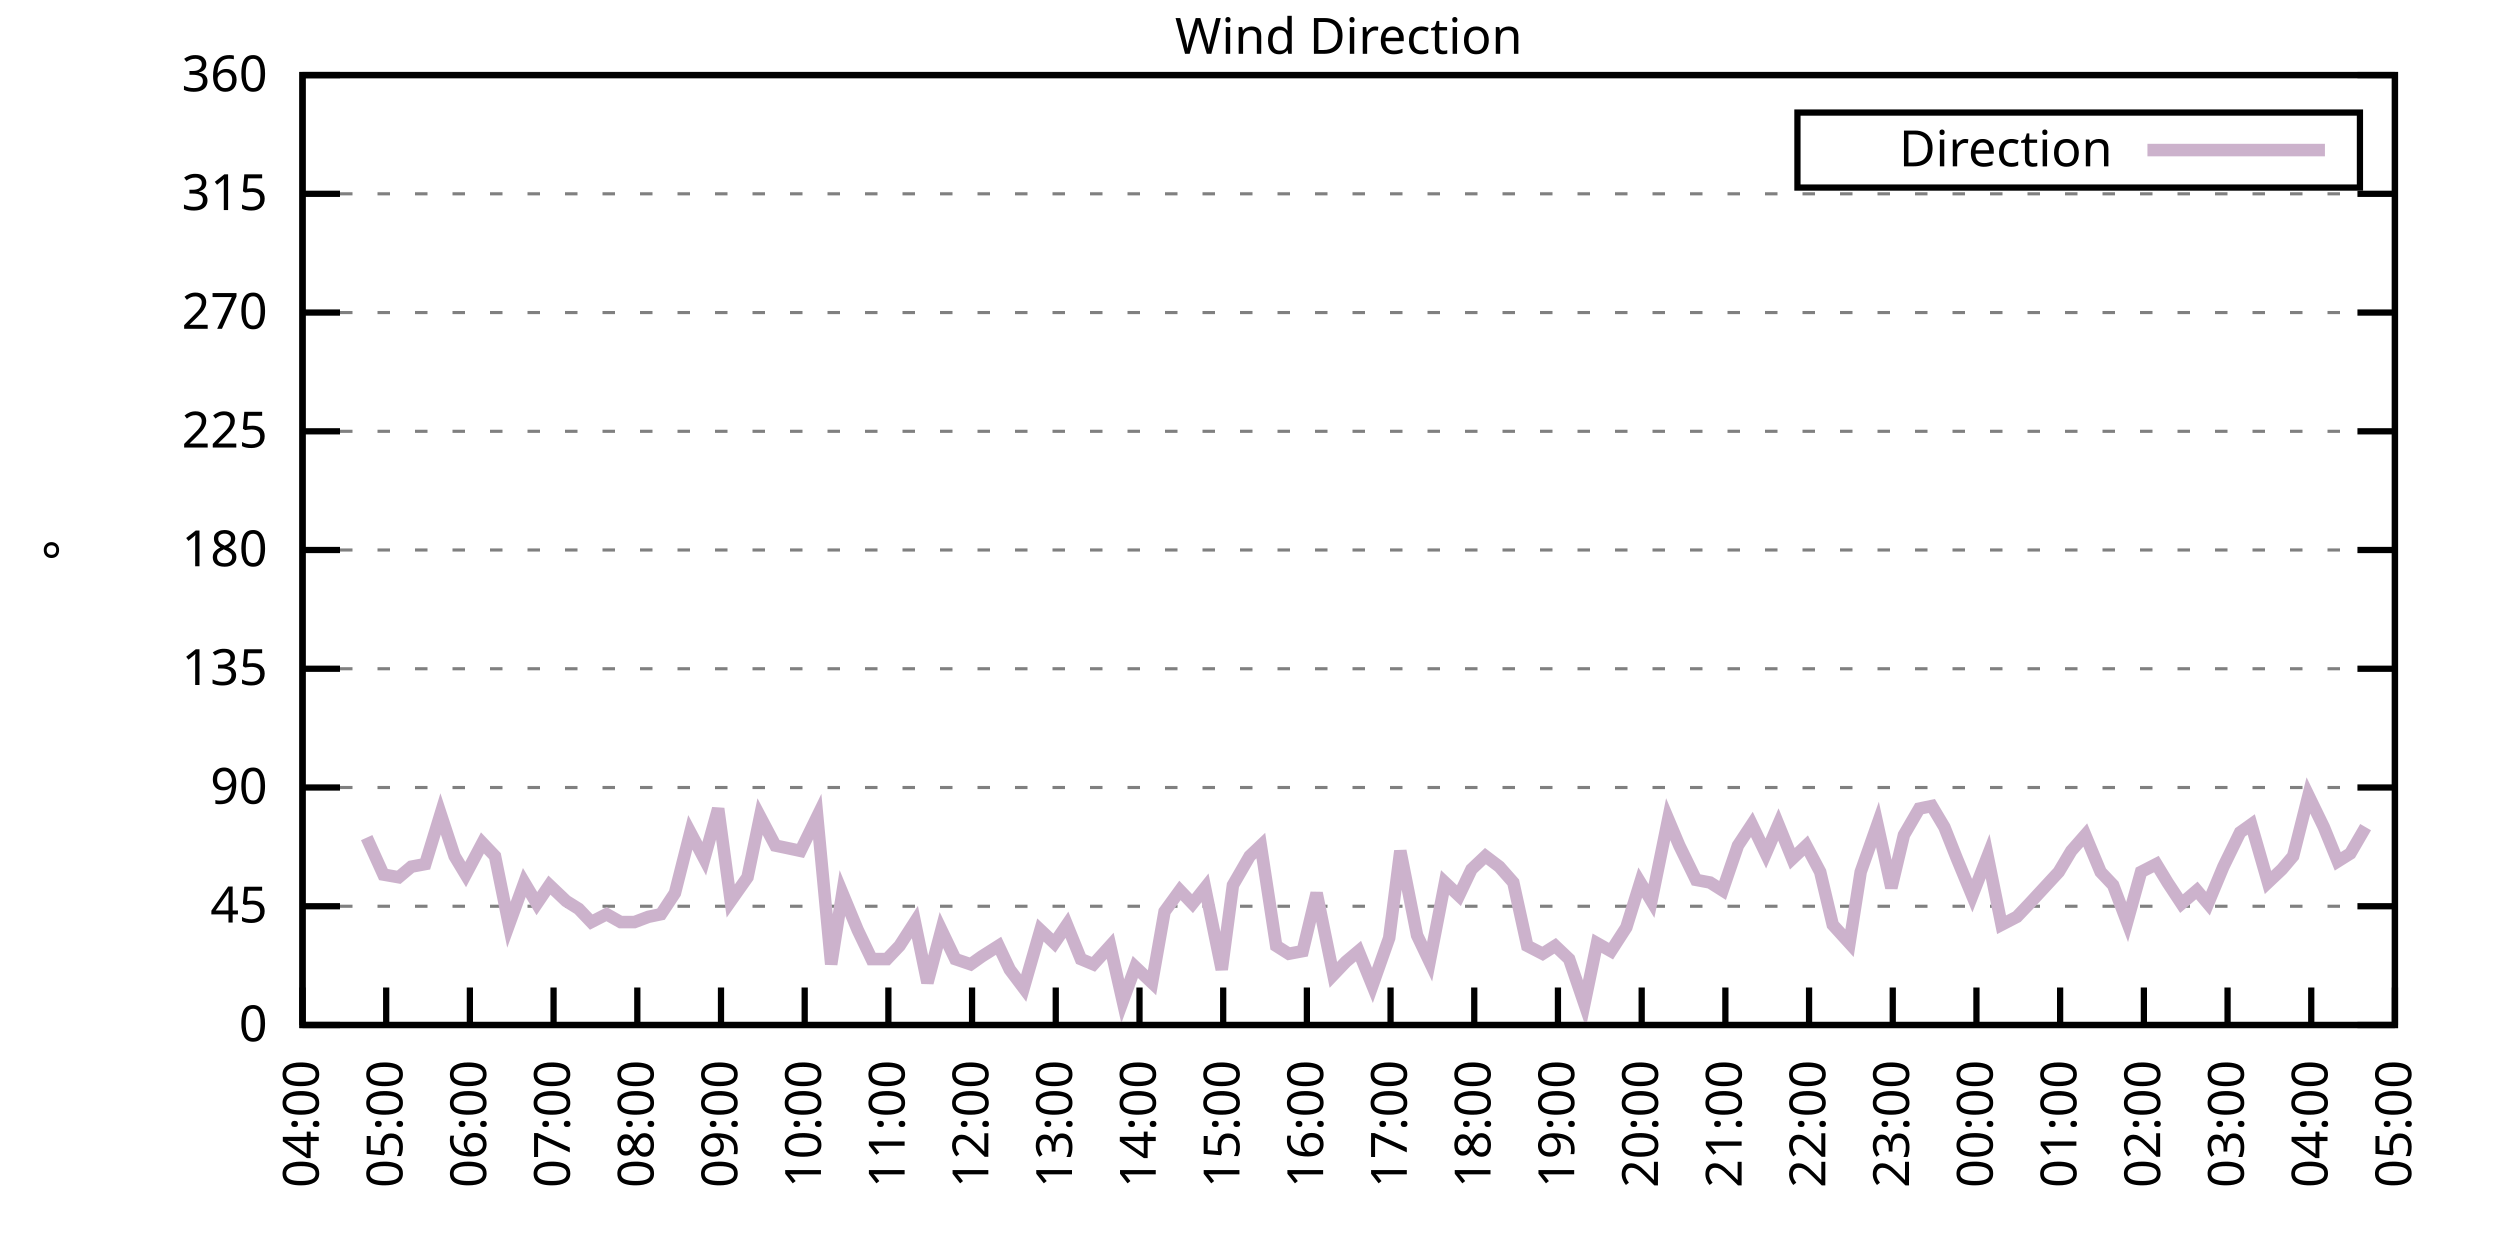
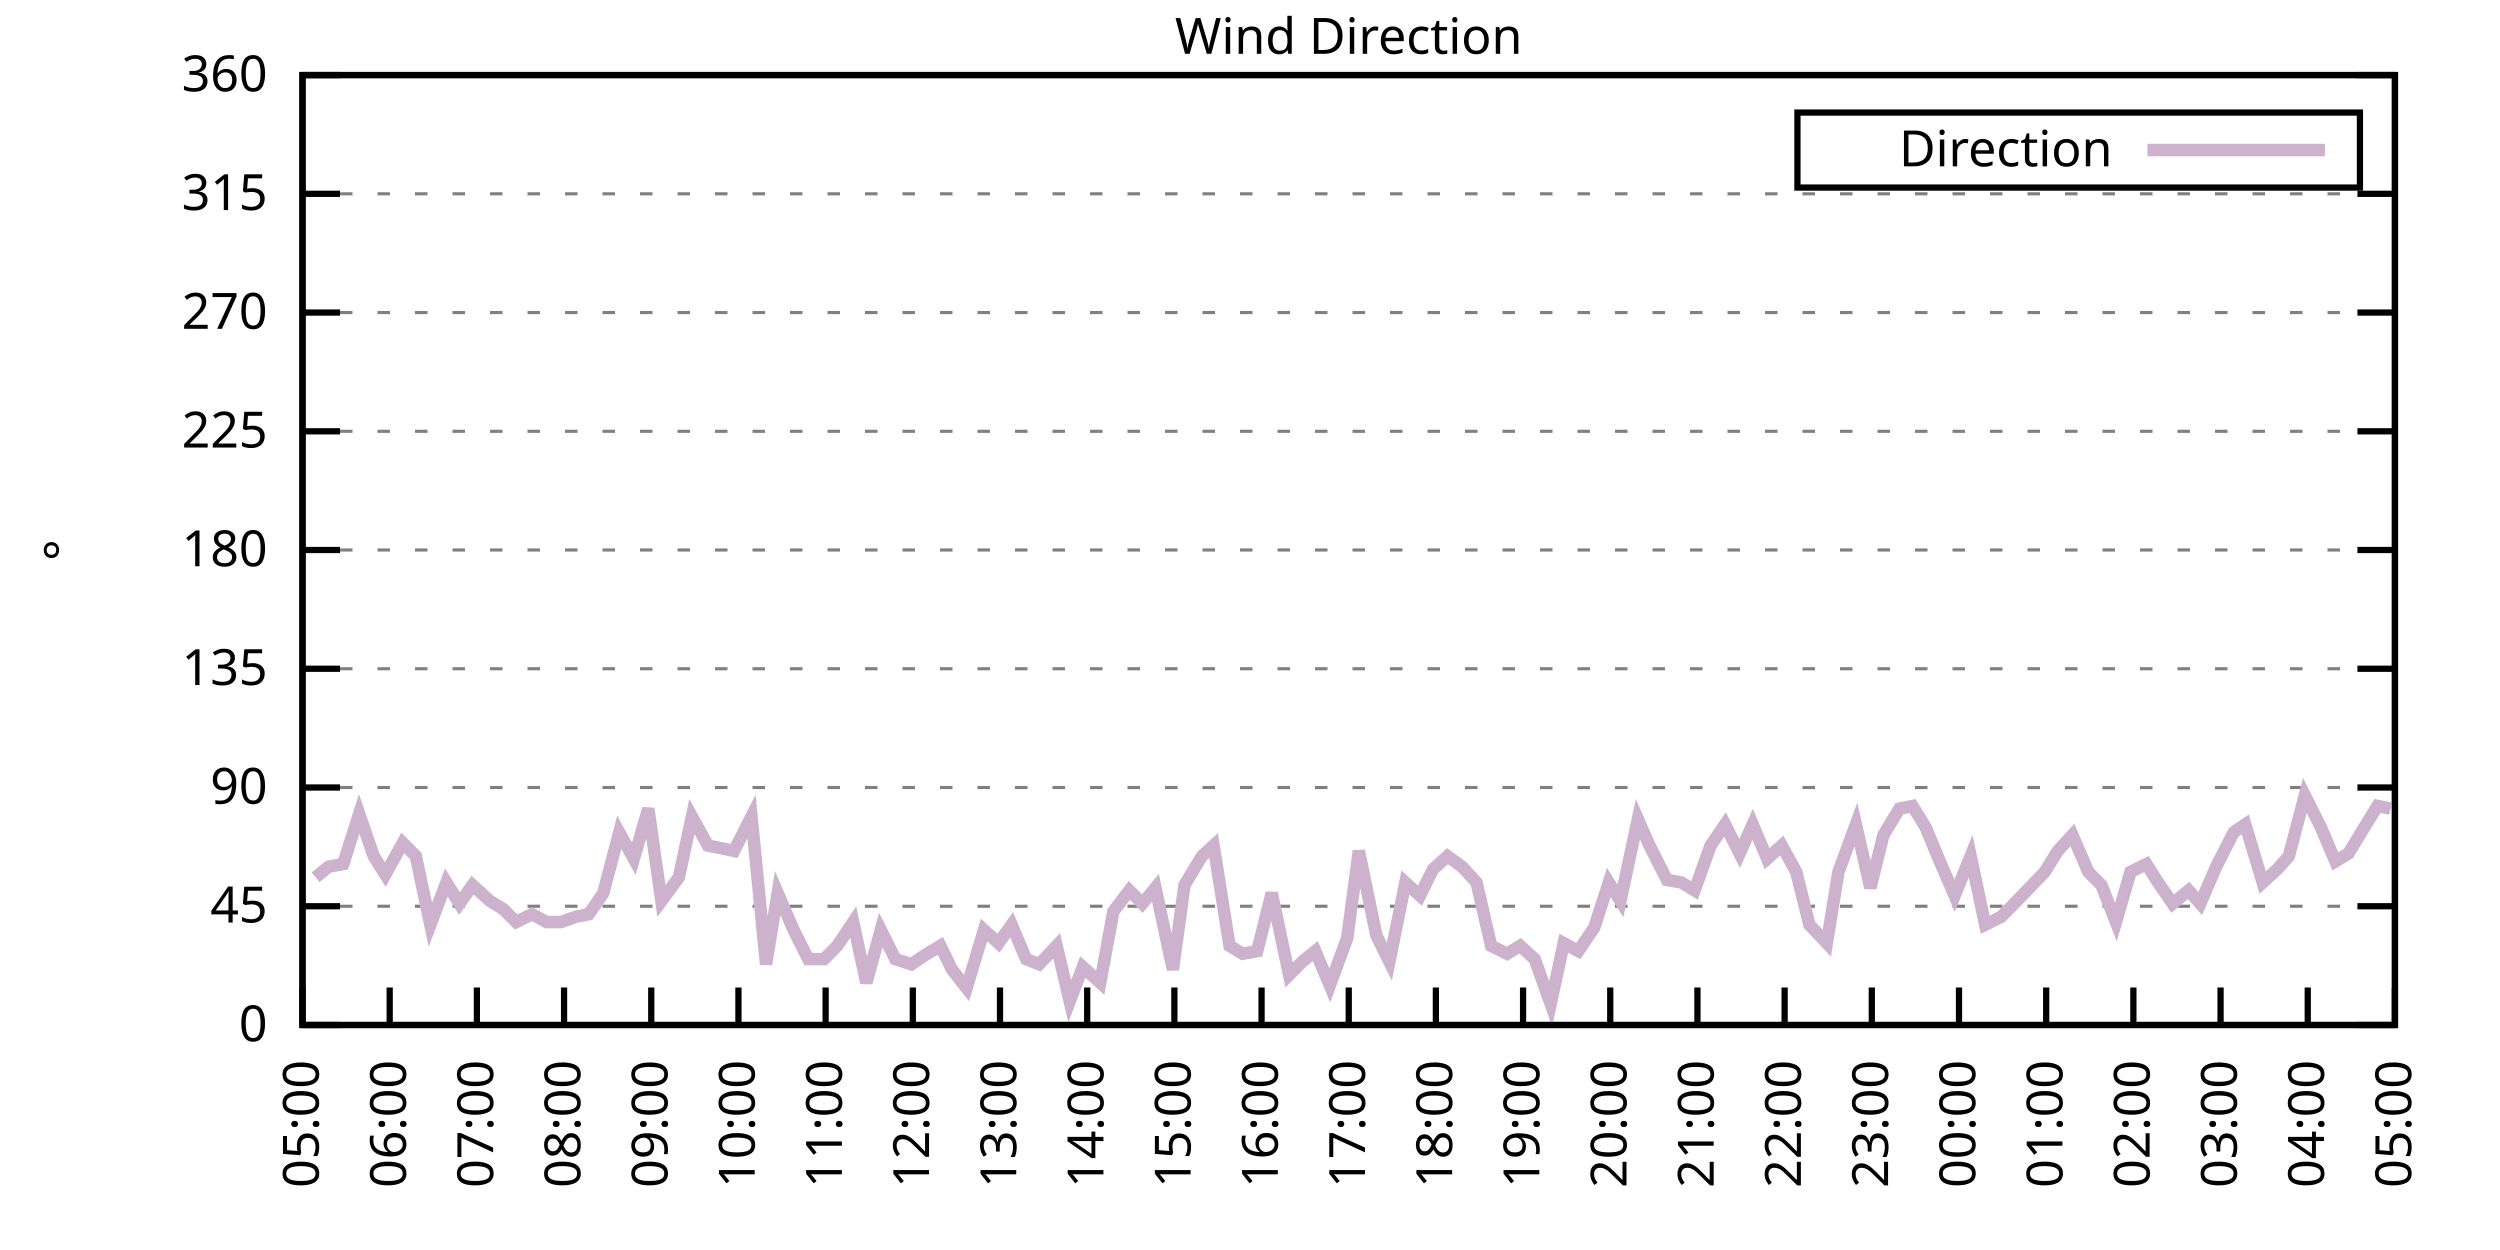
<svg xmlns="http://www.w3.org/2000/svg" xmlns:xlink="http://www.w3.org/1999/xlink" width="400" height="200" viewBox="0 0 400 200">
  <g id="gnuplot_canvas">
    <rect x="0" y="0" width="400" height="200" fill="none" />
    <defs>
      <circle id="gpDot" r="0.5" stroke-width="0.5" stroke="currentColor" />
      <path id="gpPt0" stroke-width="0.333" stroke="currentColor" d="M-1,0 h2 M0,-1 v2" />
      <path id="gpPt1" stroke-width="0.333" stroke="currentColor" d="M-1,-1 L1,1 M1,-1 L-1,1" />
      <path id="gpPt2" stroke-width="0.333" stroke="currentColor" d="M-1,0 L1,0 M0,-1 L0,1 M-1,-1 L1,1 M-1,1 L1,-1" />
      <rect id="gpPt3" stroke-width="0.333" stroke="currentColor" x="-1" y="-1" width="2" height="2" />
      <rect id="gpPt4" stroke-width="0.333" stroke="currentColor" fill="currentColor" x="-1" y="-1" width="2" height="2" />
      <circle id="gpPt5" stroke-width="0.333" stroke="currentColor" cx="0" cy="0" r="1" />
      <use xlink:href="#gpPt5" id="gpPt6" fill="currentColor" stroke="none" />
      <path id="gpPt7" stroke-width="0.333" stroke="currentColor" d="M0,-1.33 L-1.33,0.67 L1.33,0.67 z" />
      <use xlink:href="#gpPt7" id="gpPt8" fill="currentColor" stroke="none" />
      <use xlink:href="#gpPt7" id="gpPt9" stroke="currentColor" transform="rotate(180)" />
      <use xlink:href="#gpPt9" id="gpPt10" fill="currentColor" stroke="none" />
      <use xlink:href="#gpPt3" id="gpPt11" stroke="currentColor" transform="rotate(45)" />
      <use xlink:href="#gpPt11" id="gpPt12" fill="currentColor" stroke="none" />
      <path id="gpPt13" stroke-width="0.333" stroke="currentColor" d="M0,1.330 L1.265,0.411 L0.782,-1.067 L-0.782,-1.076 L-1.265,0.411 z" />
      <use xlink:href="#gpPt13" id="gpPt14" fill="currentColor" stroke="none" />
      <filter id="textbox" filterUnits="objectBoundingBox" x="0" y="0" height="1" width="1">
        <feFlood flood-color="white" flood-opacity="1" result="bgnd" />
        <feComposite in="SourceGraphic" in2="bgnd" operator="atop" />
      </filter>
      <filter id="greybox" filterUnits="objectBoundingBox" x="0" y="0" height="1" width="1">
        <feFlood flood-color="lightgrey" flood-opacity="1" result="grey" />
        <feComposite in="SourceGraphic" in2="grey" operator="atop" />
      </filter>
    </defs>
    <g fill="none" color="white" stroke="currentColor" stroke-width="1.00" stroke-linecap="butt" stroke-linejoin="miter">
</g>
    <g fill="none" color="black" stroke="currentColor" stroke-width="1.00" stroke-linecap="butt" stroke-linejoin="miter">
      <g stroke="none" shape-rendering="crispEdges">
        <polygon fill="rgb(255, 255, 255)" points="48.40,164.00 383.18,164.00 383.18,12.02 48.40,12.02 " />
      </g>
    </g>
    <g fill="none" color="black" stroke="currentColor" stroke-width="1.00" stroke-linecap="butt" stroke-linejoin="miter">
</g>
    <g fill="none" color="black" stroke="black" stroke-width="0.50" stroke-linecap="butt" stroke-linejoin="miter">
</g>
    <g fill="none" color="gray" stroke="currentColor" stroke-width="0.50" stroke-linecap="butt" stroke-linejoin="miter">
      <path stroke="gray" stroke-dasharray="2,4" class="gridline" d="M48.40,164.00 L383.19,164.00  " />
    </g>
    <g fill="none" color="gray" stroke="gray" stroke-width="1.00" stroke-linecap="butt" stroke-linejoin="miter">
</g>
    <g fill="none" color="black" stroke="currentColor" stroke-width="1.00" stroke-linecap="butt" stroke-linejoin="miter">
      <path stroke="black" d="M48.40,164.00 L54.40,164.00 M383.19,164.00 L377.19,164.00  " />
      <g transform="translate(42.80,166.60)" stroke="none" fill="black" font-family="Sans" font-size="8.00" text-anchor="end">
        <text>
          <tspan font-family="Sans"> 0</tspan>
        </text>
      </g>
    </g>
    <g fill="none" color="black" stroke="currentColor" stroke-width="1.00" stroke-linecap="butt" stroke-linejoin="miter">
</g>
    <g fill="none" color="black" stroke="black" stroke-width="0.50" stroke-linecap="butt" stroke-linejoin="miter">
</g>
    <g fill="none" color="gray" stroke="currentColor" stroke-width="0.50" stroke-linecap="butt" stroke-linejoin="miter">
      <path stroke="gray" stroke-dasharray="2,4" class="gridline" d="M48.40,145.00 L383.19,145.00  " />
    </g>
    <g fill="none" color="gray" stroke="gray" stroke-width="1.00" stroke-linecap="butt" stroke-linejoin="miter">
</g>
    <g fill="none" color="black" stroke="currentColor" stroke-width="1.00" stroke-linecap="butt" stroke-linejoin="miter">
      <path stroke="black" d="M48.40,145.00 L54.40,145.00 M383.19,145.00 L377.19,145.00  " />
      <g transform="translate(42.80,147.60)" stroke="none" fill="black" font-family="Sans" font-size="8.00" text-anchor="end">
        <text>
          <tspan font-family="Sans"> 45</tspan>
        </text>
      </g>
    </g>
    <g fill="none" color="black" stroke="currentColor" stroke-width="1.00" stroke-linecap="butt" stroke-linejoin="miter">
</g>
    <g fill="none" color="black" stroke="black" stroke-width="0.50" stroke-linecap="butt" stroke-linejoin="miter">
</g>
    <g fill="none" color="gray" stroke="currentColor" stroke-width="0.50" stroke-linecap="butt" stroke-linejoin="miter">
      <path stroke="gray" stroke-dasharray="2,4" class="gridline" d="M48.40,126.00 L383.19,126.00  " />
    </g>
    <g fill="none" color="gray" stroke="gray" stroke-width="1.00" stroke-linecap="butt" stroke-linejoin="miter">
</g>
    <g fill="none" color="black" stroke="currentColor" stroke-width="1.00" stroke-linecap="butt" stroke-linejoin="miter">
      <path stroke="black" d="M48.40,126.00 L54.40,126.00 M383.19,126.00 L377.19,126.00  " />
      <g transform="translate(42.80,128.60)" stroke="none" fill="black" font-family="Sans" font-size="8.00" text-anchor="end">
        <text>
          <tspan font-family="Sans"> 90</tspan>
        </text>
      </g>
    </g>
    <g fill="none" color="black" stroke="currentColor" stroke-width="1.00" stroke-linecap="butt" stroke-linejoin="miter">
</g>
    <g fill="none" color="black" stroke="black" stroke-width="0.50" stroke-linecap="butt" stroke-linejoin="miter">
</g>
    <g fill="none" color="gray" stroke="currentColor" stroke-width="0.50" stroke-linecap="butt" stroke-linejoin="miter">
      <path stroke="gray" stroke-dasharray="2,4" class="gridline" d="M48.40,107.00 L383.19,107.00  " />
    </g>
    <g fill="none" color="gray" stroke="gray" stroke-width="1.00" stroke-linecap="butt" stroke-linejoin="miter">
</g>
    <g fill="none" color="black" stroke="currentColor" stroke-width="1.00" stroke-linecap="butt" stroke-linejoin="miter">
      <path stroke="black" d="M48.40,107.00 L54.40,107.00 M383.19,107.00 L377.19,107.00  " />
      <g transform="translate(42.80,109.60)" stroke="none" fill="black" font-family="Sans" font-size="8.00" text-anchor="end">
        <text>
          <tspan font-family="Sans"> 135</tspan>
        </text>
      </g>
    </g>
    <g fill="none" color="black" stroke="currentColor" stroke-width="1.00" stroke-linecap="butt" stroke-linejoin="miter">
</g>
    <g fill="none" color="black" stroke="black" stroke-width="0.50" stroke-linecap="butt" stroke-linejoin="miter">
</g>
    <g fill="none" color="gray" stroke="currentColor" stroke-width="0.50" stroke-linecap="butt" stroke-linejoin="miter">
      <path stroke="gray" stroke-dasharray="2,4" class="gridline" d="M48.40,88.00 L383.19,88.00  " />
    </g>
    <g fill="none" color="gray" stroke="gray" stroke-width="1.00" stroke-linecap="butt" stroke-linejoin="miter">
</g>
    <g fill="none" color="black" stroke="currentColor" stroke-width="1.00" stroke-linecap="butt" stroke-linejoin="miter">
      <path stroke="black" d="M48.40,88.00 L54.40,88.00 M383.19,88.00 L377.19,88.00  " />
      <g transform="translate(42.80,90.60)" stroke="none" fill="black" font-family="Sans" font-size="8.00" text-anchor="end">
        <text>
          <tspan font-family="Sans"> 180</tspan>
        </text>
      </g>
    </g>
    <g fill="none" color="black" stroke="currentColor" stroke-width="1.00" stroke-linecap="butt" stroke-linejoin="miter">
</g>
    <g fill="none" color="black" stroke="black" stroke-width="0.50" stroke-linecap="butt" stroke-linejoin="miter">
</g>
    <g fill="none" color="gray" stroke="currentColor" stroke-width="0.50" stroke-linecap="butt" stroke-linejoin="miter">
      <path stroke="gray" stroke-dasharray="2,4" class="gridline" d="M48.40,69.01 L383.19,69.01  " />
    </g>
    <g fill="none" color="gray" stroke="gray" stroke-width="1.00" stroke-linecap="butt" stroke-linejoin="miter">
</g>
    <g fill="none" color="black" stroke="currentColor" stroke-width="1.00" stroke-linecap="butt" stroke-linejoin="miter">
      <path stroke="black" d="M48.40,69.01 L54.40,69.01 M383.19,69.01 L377.19,69.01  " />
      <g transform="translate(42.80,71.61)" stroke="none" fill="black" font-family="Sans" font-size="8.00" text-anchor="end">
        <text>
          <tspan font-family="Sans"> 225</tspan>
        </text>
      </g>
    </g>
    <g fill="none" color="black" stroke="currentColor" stroke-width="1.00" stroke-linecap="butt" stroke-linejoin="miter">
</g>
    <g fill="none" color="black" stroke="black" stroke-width="0.50" stroke-linecap="butt" stroke-linejoin="miter">
</g>
    <g fill="none" color="gray" stroke="currentColor" stroke-width="0.50" stroke-linecap="butt" stroke-linejoin="miter">
      <path stroke="gray" stroke-dasharray="2,4" class="gridline" d="M48.40,50.01 L383.19,50.01  " />
    </g>
    <g fill="none" color="gray" stroke="gray" stroke-width="1.00" stroke-linecap="butt" stroke-linejoin="miter">
</g>
    <g fill="none" color="black" stroke="currentColor" stroke-width="1.00" stroke-linecap="butt" stroke-linejoin="miter">
      <path stroke="black" d="M48.40,50.01 L54.40,50.01 M383.19,50.01 L377.19,50.01  " />
      <g transform="translate(42.80,52.61)" stroke="none" fill="black" font-family="Sans" font-size="8.00" text-anchor="end">
        <text>
          <tspan font-family="Sans"> 270</tspan>
        </text>
      </g>
    </g>
    <g fill="none" color="black" stroke="currentColor" stroke-width="1.00" stroke-linecap="butt" stroke-linejoin="miter">
</g>
    <g fill="none" color="black" stroke="black" stroke-width="0.50" stroke-linecap="butt" stroke-linejoin="miter">
</g>
    <g fill="none" color="gray" stroke="currentColor" stroke-width="0.50" stroke-linecap="butt" stroke-linejoin="miter">
      <path stroke="gray" stroke-dasharray="2,4" class="gridline" d="M48.40,31.01 L383.19,31.01  " />
    </g>
    <g fill="none" color="gray" stroke="gray" stroke-width="1.00" stroke-linecap="butt" stroke-linejoin="miter">
</g>
    <g fill="none" color="black" stroke="currentColor" stroke-width="1.00" stroke-linecap="butt" stroke-linejoin="miter">
      <path stroke="black" d="M48.40,31.01 L54.40,31.01 M383.19,31.01 L377.19,31.01  " />
      <g transform="translate(42.80,33.61)" stroke="none" fill="black" font-family="Sans" font-size="8.00" text-anchor="end">
        <text>
          <tspan font-family="Sans"> 315</tspan>
        </text>
      </g>
    </g>
    <g fill="none" color="black" stroke="currentColor" stroke-width="1.00" stroke-linecap="butt" stroke-linejoin="miter">
</g>
    <g fill="none" color="black" stroke="black" stroke-width="0.50" stroke-linecap="butt" stroke-linejoin="miter">
</g>
    <g fill="none" color="gray" stroke="currentColor" stroke-width="0.50" stroke-linecap="butt" stroke-linejoin="miter">
      <path stroke="gray" stroke-dasharray="2,4" class="gridline" d="M48.40,12.01 L383.19,12.01  " />
    </g>
    <g fill="none" color="gray" stroke="gray" stroke-width="1.00" stroke-linecap="butt" stroke-linejoin="miter">
</g>
    <g fill="none" color="black" stroke="currentColor" stroke-width="1.00" stroke-linecap="butt" stroke-linejoin="miter">
      <path stroke="black" d="M48.40,12.01 L54.40,12.01 M383.19,12.01 L377.19,12.01  " />
      <g transform="translate(42.80,14.61)" stroke="none" fill="black" font-family="Sans" font-size="8.00" text-anchor="end">
        <text>
          <tspan font-family="Sans"> 360</tspan>
        </text>
      </g>
    </g>
    <g fill="none" color="black" stroke="currentColor" stroke-width="1.00" stroke-linecap="butt" stroke-linejoin="miter">
      <path stroke="black" d="M48.40,164.00 L48.40,158.00  " />
      <g transform="translate(51.00,169.60) rotate(270.00)" stroke="none" fill="black" font-family="Sans" font-size="8.00" text-anchor="end">
        <text>
-           <tspan font-family="Sans">04:00</tspan>
-         </text>
-       </g>
-     </g>
-     <g fill="none" color="black" stroke="currentColor" stroke-width="1.00" stroke-linecap="butt" stroke-linejoin="miter">
-       <path stroke="black" d="M61.79,164.00 L61.79,158.00  " />
-       <g transform="translate(64.39,169.60) rotate(270.00)" stroke="none" fill="black" font-family="Sans" font-size="8.00" text-anchor="end">
-         <text>
          <tspan font-family="Sans">05:00</tspan>
        </text>
      </g>
    </g>
    <g fill="none" color="black" stroke="currentColor" stroke-width="1.00" stroke-linecap="butt" stroke-linejoin="miter">
-       <path stroke="black" d="M75.18,164.00 L75.18,158.00  " />
-       <g transform="translate(77.78,169.60) rotate(270.00)" stroke="none" fill="black" font-family="Sans" font-size="8.00" text-anchor="end">
+       <path stroke="black" d="M62.35,164.00 L62.35,158.00  " />
+       <g transform="translate(64.95,169.60) rotate(270.00)" stroke="none" fill="black" font-family="Sans" font-size="8.00" text-anchor="end">
        <text>
          <tspan font-family="Sans">06:00</tspan>
        </text>
      </g>
    </g>
    <g fill="none" color="black" stroke="currentColor" stroke-width="1.00" stroke-linecap="butt" stroke-linejoin="miter">
-       <path stroke="black" d="M88.57,164.00 L88.57,158.00  " />
-       <g transform="translate(91.17,169.60) rotate(270.00)" stroke="none" fill="black" font-family="Sans" font-size="8.00" text-anchor="end">
+       <path stroke="black" d="M76.30,164.00 L76.30,158.00  " />
+       <g transform="translate(78.90,169.60) rotate(270.00)" stroke="none" fill="black" font-family="Sans" font-size="8.00" text-anchor="end">
        <text>
          <tspan font-family="Sans">07:00</tspan>
        </text>
      </g>
    </g>
    <g fill="none" color="black" stroke="currentColor" stroke-width="1.00" stroke-linecap="butt" stroke-linejoin="miter">
-       <path stroke="black" d="M101.97,164.00 L101.97,158.00  " />
-       <g transform="translate(104.57,169.60) rotate(270.00)" stroke="none" fill="black" font-family="Sans" font-size="8.00" text-anchor="end">
+       <path stroke="black" d="M90.25,164.00 L90.25,158.00  " />
+       <g transform="translate(92.85,169.60) rotate(270.00)" stroke="none" fill="black" font-family="Sans" font-size="8.00" text-anchor="end">
        <text>
          <tspan font-family="Sans">08:00</tspan>
        </text>
      </g>
    </g>
    <g fill="none" color="black" stroke="currentColor" stroke-width="1.00" stroke-linecap="butt" stroke-linejoin="miter">
-       <path stroke="black" d="M115.36,164.00 L115.36,158.00  " />
-       <g transform="translate(117.96,169.60) rotate(270.00)" stroke="none" fill="black" font-family="Sans" font-size="8.00" text-anchor="end">
+       <path stroke="black" d="M104.20,164.00 L104.20,158.00  " />
+       <g transform="translate(106.80,169.60) rotate(270.00)" stroke="none" fill="black" font-family="Sans" font-size="8.00" text-anchor="end">
        <text>
          <tspan font-family="Sans">09:00</tspan>
        </text>
      </g>
    </g>
    <g fill="none" color="black" stroke="currentColor" stroke-width="1.00" stroke-linecap="butt" stroke-linejoin="miter">
-       <path stroke="black" d="M128.75,164.00 L128.75,158.00  " />
-       <g transform="translate(131.35,169.60) rotate(270.00)" stroke="none" fill="black" font-family="Sans" font-size="8.00" text-anchor="end">
+       <path stroke="black" d="M118.15,164.00 L118.15,158.00  " />
+       <g transform="translate(120.75,169.60) rotate(270.00)" stroke="none" fill="black" font-family="Sans" font-size="8.00" text-anchor="end">
        <text>
          <tspan font-family="Sans">10:00</tspan>
        </text>
      </g>
    </g>
    <g fill="none" color="black" stroke="currentColor" stroke-width="1.00" stroke-linecap="butt" stroke-linejoin="miter">
-       <path stroke="black" d="M142.14,164.00 L142.14,158.00  " />
-       <g transform="translate(144.74,169.60) rotate(270.00)" stroke="none" fill="black" font-family="Sans" font-size="8.00" text-anchor="end">
+       <path stroke="black" d="M132.10,164.00 L132.10,158.00  " />
+       <g transform="translate(134.70,169.60) rotate(270.00)" stroke="none" fill="black" font-family="Sans" font-size="8.00" text-anchor="end">
        <text>
          <tspan font-family="Sans">11:00</tspan>
        </text>
      </g>
    </g>
    <g fill="none" color="black" stroke="currentColor" stroke-width="1.00" stroke-linecap="butt" stroke-linejoin="miter">
-       <path stroke="black" d="M155.53,164.00 L155.53,158.00  " />
-       <g transform="translate(158.13,169.60) rotate(270.00)" stroke="none" fill="black" font-family="Sans" font-size="8.00" text-anchor="end">
+       <path stroke="black" d="M146.05,164.00 L146.05,158.00  " />
+       <g transform="translate(148.65,169.60) rotate(270.00)" stroke="none" fill="black" font-family="Sans" font-size="8.00" text-anchor="end">
        <text>
          <tspan font-family="Sans">12:00</tspan>
        </text>
      </g>
    </g>
    <g fill="none" color="black" stroke="currentColor" stroke-width="1.00" stroke-linecap="butt" stroke-linejoin="miter">
-       <path stroke="black" d="M168.92,164.00 L168.92,158.00  " />
-       <g transform="translate(171.52,169.60) rotate(270.00)" stroke="none" fill="black" font-family="Sans" font-size="8.00" text-anchor="end">
+       <path stroke="black" d="M160.00,164.00 L160.00,158.00  " />
+       <g transform="translate(162.60,169.60) rotate(270.00)" stroke="none" fill="black" font-family="Sans" font-size="8.00" text-anchor="end">
        <text>
          <tspan font-family="Sans">13:00</tspan>
        </text>
      </g>
    </g>
    <g fill="none" color="black" stroke="currentColor" stroke-width="1.00" stroke-linecap="butt" stroke-linejoin="miter">
-       <path stroke="black" d="M182.32,164.00 L182.32,158.00  " />
-       <g transform="translate(184.92,169.60) rotate(270.00)" stroke="none" fill="black" font-family="Sans" font-size="8.00" text-anchor="end">
+       <path stroke="black" d="M173.95,164.00 L173.95,158.00  " />
+       <g transform="translate(176.55,169.60) rotate(270.00)" stroke="none" fill="black" font-family="Sans" font-size="8.00" text-anchor="end">
        <text>
          <tspan font-family="Sans">14:00</tspan>
        </text>
      </g>
    </g>
    <g fill="none" color="black" stroke="currentColor" stroke-width="1.00" stroke-linecap="butt" stroke-linejoin="miter">
-       <path stroke="black" d="M195.71,164.00 L195.71,158.00  " />
-       <g transform="translate(198.31,169.60) rotate(270.00)" stroke="none" fill="black" font-family="Sans" font-size="8.00" text-anchor="end">
+       <path stroke="black" d="M187.90,164.00 L187.90,158.00  " />
+       <g transform="translate(190.50,169.60) rotate(270.00)" stroke="none" fill="black" font-family="Sans" font-size="8.00" text-anchor="end">
        <text>
          <tspan font-family="Sans">15:00</tspan>
        </text>
      </g>
    </g>
    <g fill="none" color="black" stroke="currentColor" stroke-width="1.00" stroke-linecap="butt" stroke-linejoin="miter">
-       <path stroke="black" d="M209.10,164.00 L209.10,158.00  " />
-       <g transform="translate(211.70,169.60) rotate(270.00)" stroke="none" fill="black" font-family="Sans" font-size="8.00" text-anchor="end">
+       <path stroke="black" d="M201.85,164.00 L201.85,158.00  " />
+       <g transform="translate(204.45,169.60) rotate(270.00)" stroke="none" fill="black" font-family="Sans" font-size="8.00" text-anchor="end">
        <text>
          <tspan font-family="Sans">16:00</tspan>
        </text>
      </g>
    </g>
    <g fill="none" color="black" stroke="currentColor" stroke-width="1.00" stroke-linecap="butt" stroke-linejoin="miter">
-       <path stroke="black" d="M222.49,164.00 L222.49,158.00  " />
-       <g transform="translate(225.09,169.60) rotate(270.00)" stroke="none" fill="black" font-family="Sans" font-size="8.00" text-anchor="end">
+       <path stroke="black" d="M215.80,164.00 L215.80,158.00  " />
+       <g transform="translate(218.40,169.60) rotate(270.00)" stroke="none" fill="black" font-family="Sans" font-size="8.00" text-anchor="end">
        <text>
          <tspan font-family="Sans">17:00</tspan>
        </text>
      </g>
    </g>
    <g fill="none" color="black" stroke="currentColor" stroke-width="1.00" stroke-linecap="butt" stroke-linejoin="miter">
-       <path stroke="black" d="M235.88,164.00 L235.88,158.00  " />
-       <g transform="translate(238.48,169.60) rotate(270.00)" stroke="none" fill="black" font-family="Sans" font-size="8.00" text-anchor="end">
+       <path stroke="black" d="M229.74,164.00 L229.74,158.00  " />
+       <g transform="translate(232.34,169.60) rotate(270.00)" stroke="none" fill="black" font-family="Sans" font-size="8.00" text-anchor="end">
        <text>
          <tspan font-family="Sans">18:00</tspan>
        </text>
      </g>
    </g>
    <g fill="none" color="black" stroke="currentColor" stroke-width="1.00" stroke-linecap="butt" stroke-linejoin="miter">
-       <path stroke="black" d="M249.27,164.00 L249.27,158.00  " />
-       <g transform="translate(251.87,169.60) rotate(270.00)" stroke="none" fill="black" font-family="Sans" font-size="8.00" text-anchor="end">
+       <path stroke="black" d="M243.69,164.00 L243.69,158.00  " />
+       <g transform="translate(246.29,169.60) rotate(270.00)" stroke="none" fill="black" font-family="Sans" font-size="8.00" text-anchor="end">
        <text>
          <tspan font-family="Sans">19:00</tspan>
        </text>
      </g>
    </g>
    <g fill="none" color="black" stroke="currentColor" stroke-width="1.00" stroke-linecap="butt" stroke-linejoin="miter">
-       <path stroke="black" d="M262.67,164.00 L262.67,158.00  " />
-       <g transform="translate(265.27,169.60) rotate(270.00)" stroke="none" fill="black" font-family="Sans" font-size="8.00" text-anchor="end">
+       <path stroke="black" d="M257.64,164.00 L257.64,158.00  " />
+       <g transform="translate(260.24,169.60) rotate(270.00)" stroke="none" fill="black" font-family="Sans" font-size="8.00" text-anchor="end">
        <text>
          <tspan font-family="Sans">20:00</tspan>
        </text>
      </g>
    </g>
    <g fill="none" color="black" stroke="currentColor" stroke-width="1.00" stroke-linecap="butt" stroke-linejoin="miter">
-       <path stroke="black" d="M276.06,164.00 L276.06,158.00  " />
-       <g transform="translate(278.66,169.60) rotate(270.00)" stroke="none" fill="black" font-family="Sans" font-size="8.00" text-anchor="end">
+       <path stroke="black" d="M271.59,164.00 L271.59,158.00  " />
+       <g transform="translate(274.19,169.60) rotate(270.00)" stroke="none" fill="black" font-family="Sans" font-size="8.00" text-anchor="end">
        <text>
          <tspan font-family="Sans">21:00</tspan>
        </text>
      </g>
    </g>
    <g fill="none" color="black" stroke="currentColor" stroke-width="1.00" stroke-linecap="butt" stroke-linejoin="miter">
-       <path stroke="black" d="M289.45,164.00 L289.45,158.00  " />
-       <g transform="translate(292.05,169.60) rotate(270.00)" stroke="none" fill="black" font-family="Sans" font-size="8.00" text-anchor="end">
+       <path stroke="black" d="M285.54,164.00 L285.54,158.00  " />
+       <g transform="translate(288.14,169.60) rotate(270.00)" stroke="none" fill="black" font-family="Sans" font-size="8.00" text-anchor="end">
        <text>
          <tspan font-family="Sans">22:00</tspan>
        </text>
      </g>
    </g>
    <g fill="none" color="black" stroke="currentColor" stroke-width="1.00" stroke-linecap="butt" stroke-linejoin="miter">
-       <path stroke="black" d="M302.84,164.00 L302.84,158.00  " />
-       <g transform="translate(305.44,169.60) rotate(270.00)" stroke="none" fill="black" font-family="Sans" font-size="8.00" text-anchor="end">
+       <path stroke="black" d="M299.49,164.00 L299.49,158.00  " />
+       <g transform="translate(302.09,169.60) rotate(270.00)" stroke="none" fill="black" font-family="Sans" font-size="8.00" text-anchor="end">
        <text>
          <tspan font-family="Sans">23:00</tspan>
        </text>
      </g>
    </g>
    <g fill="none" color="black" stroke="currentColor" stroke-width="1.00" stroke-linecap="butt" stroke-linejoin="miter">
-       <path stroke="black" d="M316.23,164.00 L316.23,158.00  " />
-       <g transform="translate(318.83,169.60) rotate(270.00)" stroke="none" fill="black" font-family="Sans" font-size="8.00" text-anchor="end">
+       <path stroke="black" d="M313.44,164.00 L313.44,158.00  " />
+       <g transform="translate(316.04,169.60) rotate(270.00)" stroke="none" fill="black" font-family="Sans" font-size="8.00" text-anchor="end">
        <text>
          <tspan font-family="Sans">00:00</tspan>
        </text>
      </g>
    </g>
    <g fill="none" color="black" stroke="currentColor" stroke-width="1.00" stroke-linecap="butt" stroke-linejoin="miter">
-       <path stroke="black" d="M329.62,164.00 L329.62,158.00  " />
-       <g transform="translate(332.22,169.60) rotate(270.00)" stroke="none" fill="black" font-family="Sans" font-size="8.00" text-anchor="end">
+       <path stroke="black" d="M327.39,164.00 L327.39,158.00  " />
+       <g transform="translate(329.99,169.60) rotate(270.00)" stroke="none" fill="black" font-family="Sans" font-size="8.00" text-anchor="end">
        <text>
          <tspan font-family="Sans">01:00</tspan>
        </text>
      </g>
    </g>
    <g fill="none" color="black" stroke="currentColor" stroke-width="1.00" stroke-linecap="butt" stroke-linejoin="miter">
-       <path stroke="black" d="M343.02,164.00 L343.02,158.00  " />
-       <g transform="translate(345.62,169.60) rotate(270.00)" stroke="none" fill="black" font-family="Sans" font-size="8.00" text-anchor="end">
+       <path stroke="black" d="M341.34,164.00 L341.34,158.00  " />
+       <g transform="translate(343.94,169.60) rotate(270.00)" stroke="none" fill="black" font-family="Sans" font-size="8.00" text-anchor="end">
        <text>
          <tspan font-family="Sans">02:00</tspan>
        </text>
      </g>
    </g>
    <g fill="none" color="black" stroke="currentColor" stroke-width="1.00" stroke-linecap="butt" stroke-linejoin="miter">
-       <path stroke="black" d="M356.41,164.00 L356.41,158.00  " />
-       <g transform="translate(359.01,169.60) rotate(270.00)" stroke="none" fill="black" font-family="Sans" font-size="8.00" text-anchor="end">
+       <path stroke="black" d="M355.29,164.00 L355.29,158.00  " />
+       <g transform="translate(357.89,169.60) rotate(270.00)" stroke="none" fill="black" font-family="Sans" font-size="8.00" text-anchor="end">
        <text>
          <tspan font-family="Sans">03:00</tspan>
        </text>
      </g>
    </g>
    <g fill="none" color="black" stroke="currentColor" stroke-width="1.00" stroke-linecap="butt" stroke-linejoin="miter">
-       <path stroke="black" d="M369.80,164.00 L369.80,158.00  " />
-       <g transform="translate(372.40,169.60) rotate(270.00)" stroke="none" fill="black" font-family="Sans" font-size="8.00" text-anchor="end">
+       <path stroke="black" d="M369.24,164.00 L369.24,158.00  " />
+       <g transform="translate(371.84,169.60) rotate(270.00)" stroke="none" fill="black" font-family="Sans" font-size="8.00" text-anchor="end">
        <text>
          <tspan font-family="Sans">04:00</tspan>
        </text>
      </g>
    </g>
    <g fill="none" color="black" stroke="currentColor" stroke-width="1.00" stroke-linecap="butt" stroke-linejoin="miter">
      <path stroke="black" d="M383.19,164.00 L383.19,158.00  " />
      <g transform="translate(385.79,169.60) rotate(270.00)" stroke="none" fill="black" font-family="Sans" font-size="8.00" text-anchor="end">
        <text>
          <tspan font-family="Sans">05:00</tspan>
        </text>
      </g>
    </g>
    <g fill="none" color="black" stroke="currentColor" stroke-width="1.00" stroke-linecap="butt" stroke-linejoin="miter">
</g>
    <g fill="none" color="black" stroke="currentColor" stroke-width="1.00" stroke-linecap="butt" stroke-linejoin="miter">
      <path stroke="black" d="M48.40,12.01 L48.40,164.00 L383.19,164.00 L383.19,12.01 L48.40,12.01 Z  " />
    </g>
    <g fill="none" color="black" stroke="currentColor" stroke-width="1.00" stroke-linecap="butt" stroke-linejoin="miter">
</g>
    <g fill="none" color="black" stroke="currentColor" stroke-width="1.00" stroke-linecap="butt" stroke-linejoin="miter">
      <path stroke="black" d="M287.59,30.01 L287.59,18.01 L377.59,18.01 L377.59,30.01 L287.59,30.01 Z  " />
    </g>
    <g id="Wind_direction_plot_1">
      <g fill="none" color="white" stroke="black" stroke-width="2.00" stroke-linecap="butt" stroke-linejoin="miter">
</g>
      <g fill="none" color="black" stroke="currentColor" stroke-width="2.00" stroke-linecap="butt" stroke-linejoin="miter">
        <g transform="translate(337.99,26.61)" stroke="none" fill="black" font-family="Sans" font-size="8.00" text-anchor="end">
          <text>
            <tspan font-family="Sans">Direction</tspan>
          </text>
        </g>
      </g>
      <g fill="none" color="black" stroke="currentColor" stroke-width="2.00" stroke-linecap="butt" stroke-linejoin="miter">
-         <path stroke="rgb(204, 178, 204)" d="M343.59,24.01 L371.99,24.01 M58.67,134.02 L61.35,139.93 L63.80,140.36 L65.81,138.67 L68.04,138.25 L70.50,130.22   L72.73,136.98 L74.51,139.93 L77.19,134.87 L79.20,136.98 L81.43,147.96 L83.89,141.20 L85.90,144.58 L87.91,141.62   L90.58,144.16 L92.59,145.42 L94.60,147.53 L97.06,146.27 L99.29,147.53 L101.52,147.53 L103.75,146.69 L105.76,146.27   L107.99,142.89 L110.45,133.18 L112.68,137.40 L114.91,129.38 L116.92,144.16 L119.60,140.36 L121.61,130.65 L124.06,135.29   L126.07,135.71 L128.08,136.14 L130.76,130.65 L132.99,154.29 L134.78,142.89 L137.23,148.80 L139.46,153.45 L141.92,153.45   L143.93,151.33 L146.38,147.53 L148.39,157.24 L150.62,148.80 L152.85,153.45 L155.31,154.29 L157.10,153.02 L159.77,151.33   L161.56,155.13 L163.79,158.09 L166.47,148.80 L168.70,150.91 L170.71,147.96 L172.94,153.45 L174.95,154.29 L177.63,151.33   L179.64,160.20 L181.65,154.71 L184.32,157.24 L186.33,145.85 L188.79,142.47 L190.80,144.58 L192.81,142.05 L195.48,155.13   L197.27,141.62 L199.95,136.98 L201.73,135.29 L204.19,151.33 L206.20,152.60 L208.43,152.18 L210.66,142.89 L213.34,155.98   L215.35,153.87 L217.36,152.18 L219.59,157.67 L222.27,150.07 L224.05,136.14 L226.73,149.65 L228.74,153.87 L231.20,141.20   L233.43,143.31 L235.44,139.09 L237.67,136.98 L239.90,138.67 L242.13,141.20 L244.36,151.33 L246.82,152.60 L248.83,151.33   L251.06,153.45 L253.51,160.62 L255.52,150.91 L257.76,152.18 L260.21,148.38 L262.44,141.20 L264.23,144.16 L266.91,131.07   L268.69,135.29 L271.37,140.78 L273.60,141.20 L275.61,142.47 L278.07,135.29 L280.30,131.91 L282.53,136.56 L284.54,131.91   L286.77,137.40 L289.00,135.29 L291.23,139.51 L293.24,147.96 L295.92,150.91 L297.71,139.51 L300.39,131.91 L302.62,142.05   L304.63,133.60 L307.08,129.38 L309.09,128.96 L311.10,132.34 L313.11,137.40 L315.56,143.31 L318.02,136.98 L320.25,147.96   L322.70,146.69 L324.71,144.58 L329.40,139.51 L331.41,136.14 L333.64,133.60 L336.10,139.51 L338.10,141.62 L340.34,147.53   L342.57,139.51 L345.02,138.25 L346.81,141.20 L349.04,144.58 L351.50,142.47 L353.28,144.58 L355.74,138.67 L358.42,133.18   L360.20,131.91 L362.88,141.20 L365.11,139.09 L366.90,136.98 L369.35,127.27 L371.81,132.34 L374.04,137.82 L376.05,136.56   L378.50,132.34  " />
+         <path stroke="rgb(204, 178, 204)" d="M343.59,24.01 L371.99,24.01 M50.49,140.36 L52.58,138.67 L54.91,138.25 L57.47,130.22 L59.79,136.98 L61.65,139.93   L64.44,134.87 L66.53,136.98 L68.86,147.96 L71.42,141.20 L73.51,144.58 L75.60,141.62 L78.39,144.16 L80.48,145.42   L82.58,147.53 L85.13,146.27 L87.46,147.53 L89.78,147.53 L92.11,146.69 L94.20,146.27 L96.53,142.89 L99.08,133.18   L101.41,137.40 L103.73,129.38 L105.83,144.16 L108.62,140.36 L110.71,130.65 L113.27,135.29 L115.36,135.71 L117.45,136.14   L120.24,130.65 L122.57,154.29 L124.43,142.89 L126.98,148.80 L129.31,153.45 L131.87,153.45 L133.96,151.33 L136.51,147.53   L138.61,157.24 L140.93,148.80 L143.26,153.45 L145.81,154.29 L147.67,153.02 L150.46,151.33 L152.32,155.13 L154.65,158.09   L157.44,148.80 L159.76,150.91 L161.86,147.96 L164.18,153.45 L166.27,154.29 L169.06,151.33 L171.16,160.20 L173.25,154.71   L176.04,157.24 L178.13,145.85 L180.69,142.47 L182.78,144.58 L184.87,142.05 L187.66,155.13 L189.52,141.62 L192.31,136.98   L194.17,135.29 L196.73,151.33 L198.82,152.60 L201.15,152.18 L203.47,142.89 L206.26,155.98 L208.36,153.87 L210.45,152.18   L212.77,157.67 L215.56,150.07 L217.42,136.14 L220.21,149.65 L222.30,153.87 L224.86,141.20 L227.19,143.31 L229.28,139.09   L231.60,136.98 L233.93,138.67 L236.25,141.20 L238.58,151.33 L241.14,152.60 L243.23,151.33 L245.55,153.45 L248.11,160.62   L250.20,150.91 L252.53,152.18 L255.09,148.38 L257.41,141.20 L259.27,144.16 L262.06,131.07 L263.92,135.29 L266.71,140.78   L269.04,141.20 L271.13,142.47 L273.69,135.29 L276.01,131.91 L278.34,136.56 L280.43,131.91 L282.75,137.40 L285.08,135.29   L287.40,139.51 L289.50,147.96 L292.29,150.91 L294.15,139.51 L296.94,131.91 L299.26,142.05 L301.35,133.60 L303.91,129.38   L306.00,128.96 L308.09,132.34 L310.19,137.40 L312.74,143.31 L315.30,136.98 L317.63,147.96 L320.18,146.69 L322.28,144.58   L327.16,139.51 L329.25,136.14 L331.58,133.60 L334.13,139.51 L336.23,141.62 L338.55,147.53 L340.88,139.51 L343.43,138.25   L345.29,141.20 L347.62,144.58 L350.18,142.47 L352.04,144.58 L354.59,138.67 L357.38,133.18 L359.24,131.91 L362.03,141.20   L364.36,139.09 L366.22,136.98 L368.78,127.27 L371.33,132.34 L373.66,137.82 L375.75,136.56 L378.31,132.34 L380.40,128.96   L382.49,129.38  " />
      </g>
    </g>
    <g fill="none" color="black" stroke="currentColor" stroke-width="2.00" stroke-linecap="butt" stroke-linejoin="miter">
</g>
    <g fill="none" color="black" stroke="black" stroke-width="1.00" stroke-linecap="butt" stroke-linejoin="miter">
</g>
    <g fill="none" color="black" stroke="currentColor" stroke-width="1.00" stroke-linecap="butt" stroke-linejoin="miter">
      <path stroke="black" d="M48.40,12.01 L48.40,164.00 L383.19,164.00 L383.19,12.01 L48.40,12.01 Z  " />
      <g transform="translate(12.80,88.01) rotate(270.00)" stroke="none" fill="black" font-family="Sans" font-size="8.00" text-anchor="middle">
        <text>
          <tspan font-family="Sans">°</tspan>
        </text>
      </g>
    </g>
    <g fill="none" color="black" stroke="currentColor" stroke-width="1.00" stroke-linecap="butt" stroke-linejoin="miter">
</g>
    <g fill="none" color="black" stroke="currentColor" stroke-width="1.00" stroke-linecap="butt" stroke-linejoin="miter">
      <g transform="translate(215.79,8.61)" stroke="none" fill="black" font-family="Sans" font-size="8.00" text-anchor="middle">
        <text>
          <tspan font-family="Sans">Wind Direction</tspan>
        </text>
      </g>
    </g>
    <g fill="none" color="black" stroke="currentColor" stroke-width="1.00" stroke-linecap="butt" stroke-linejoin="miter">
</g>
  </g>
</svg>
